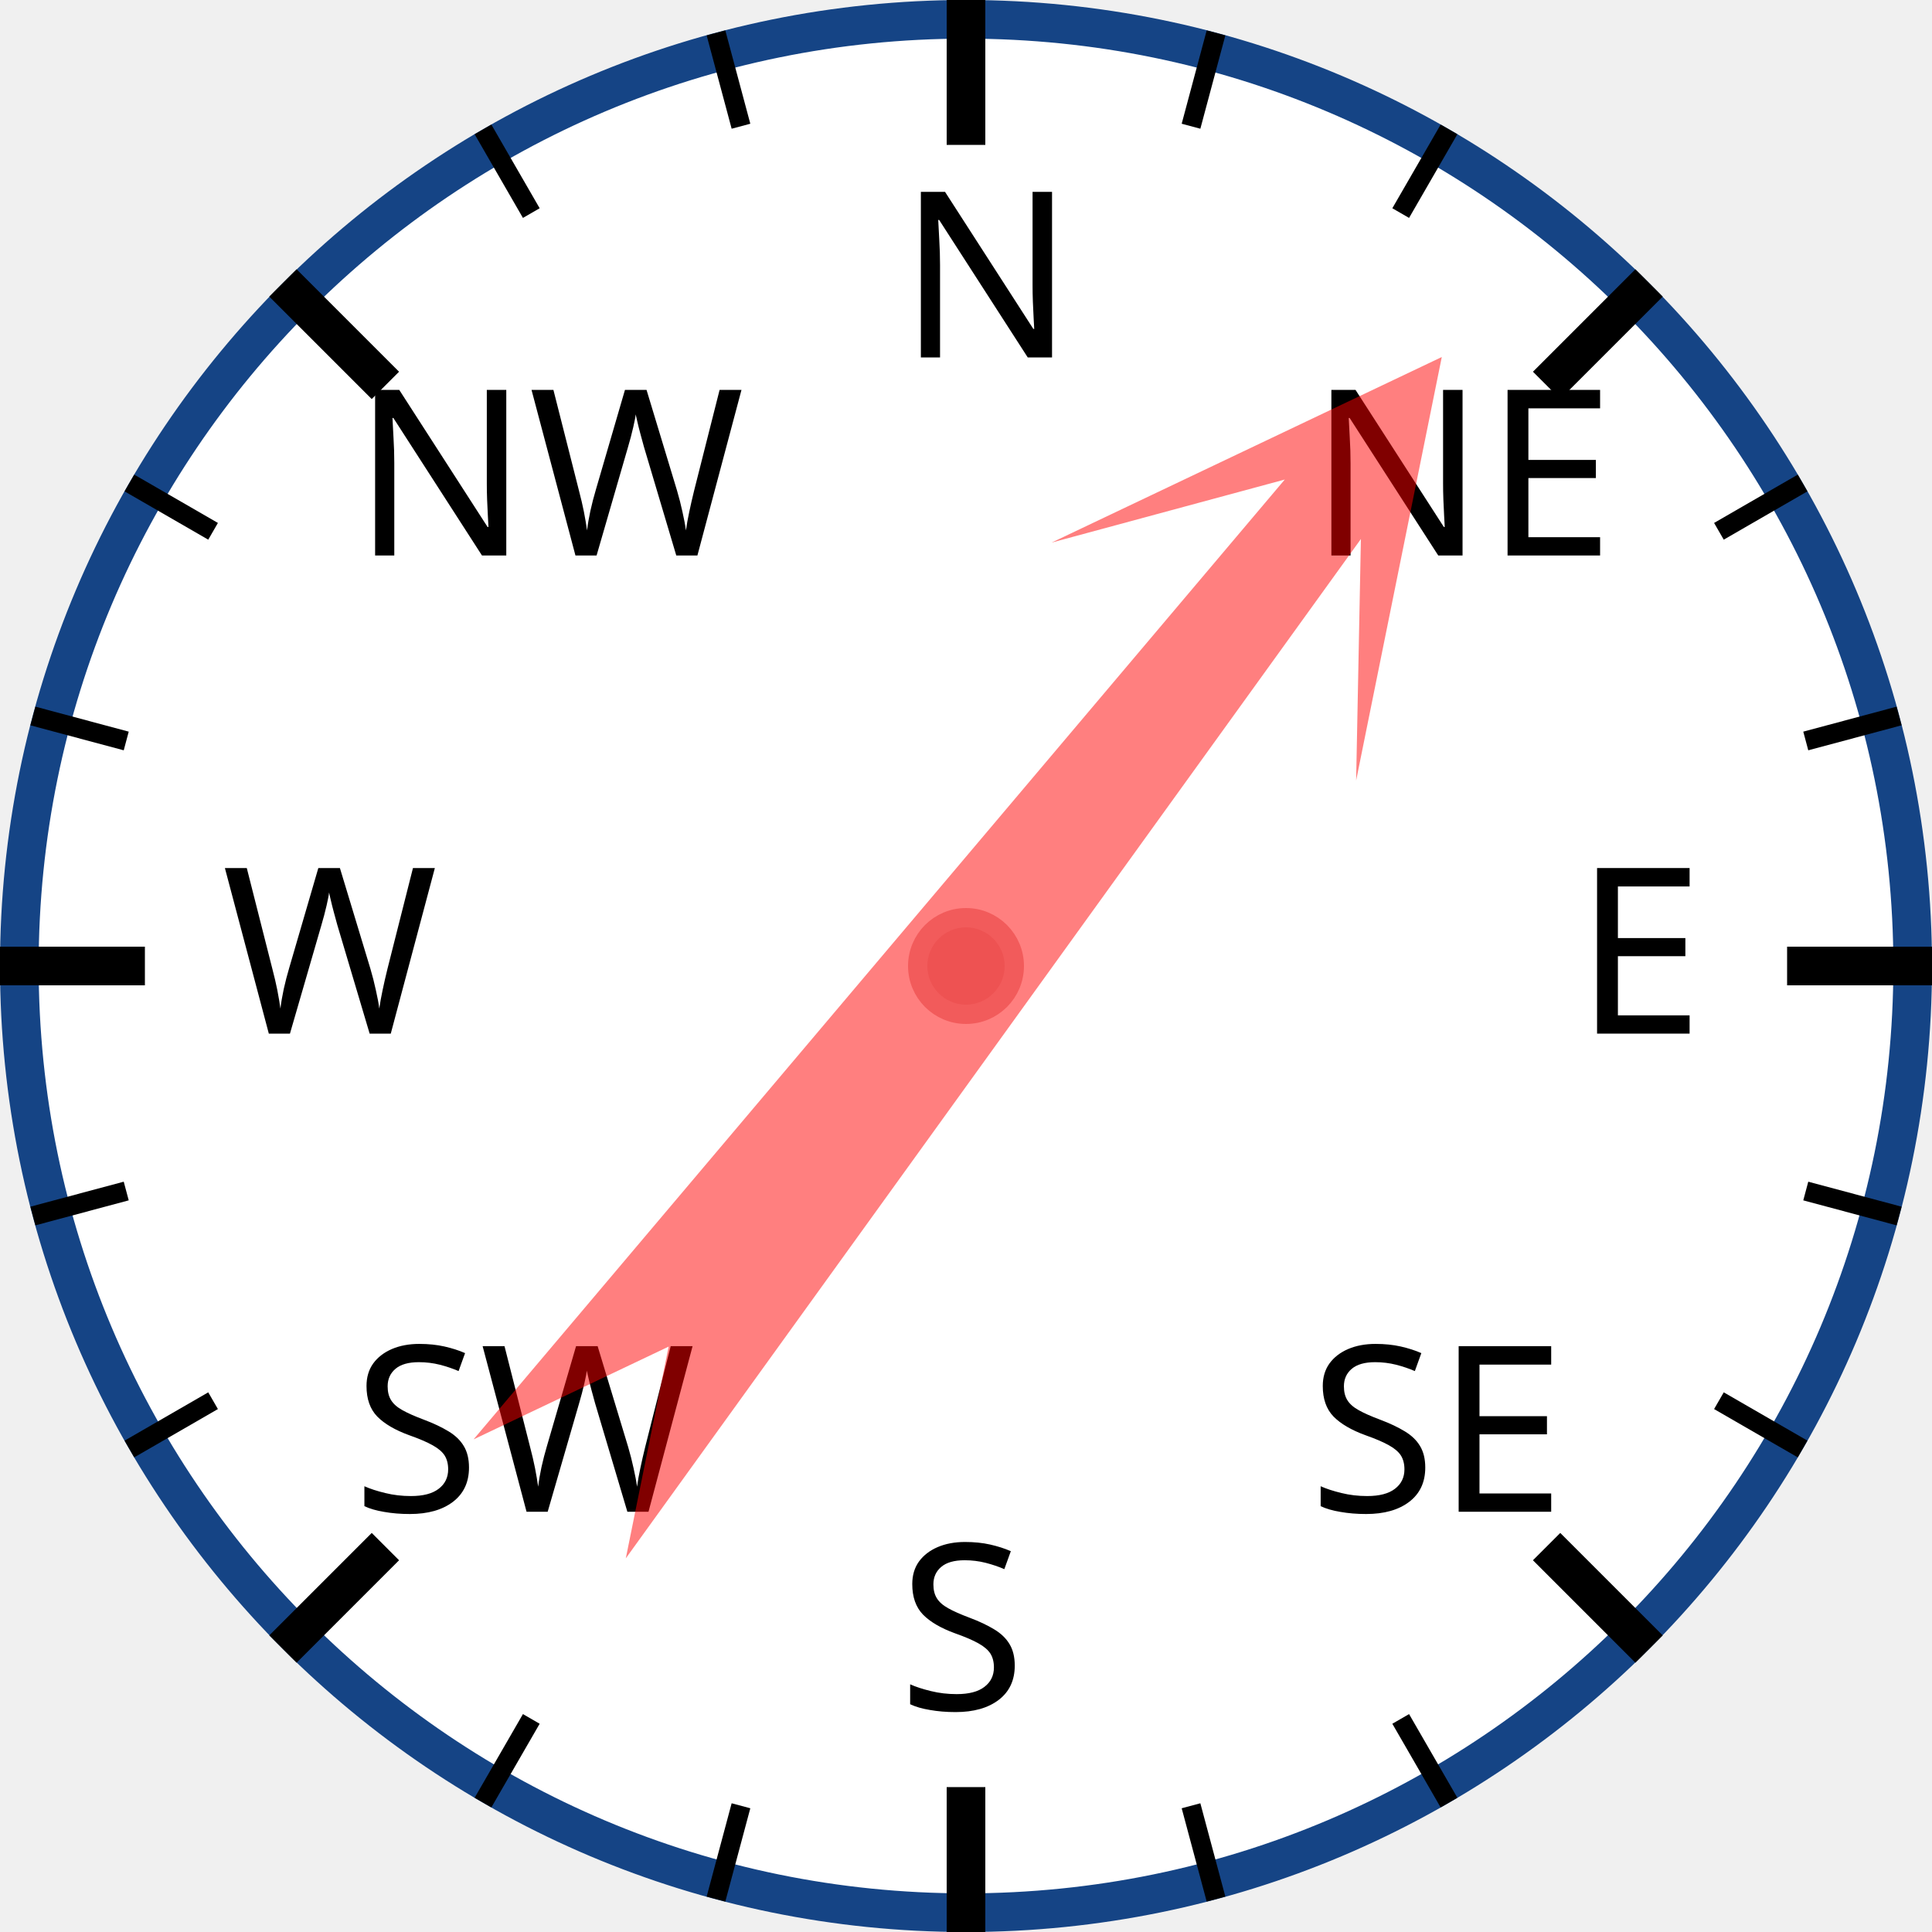
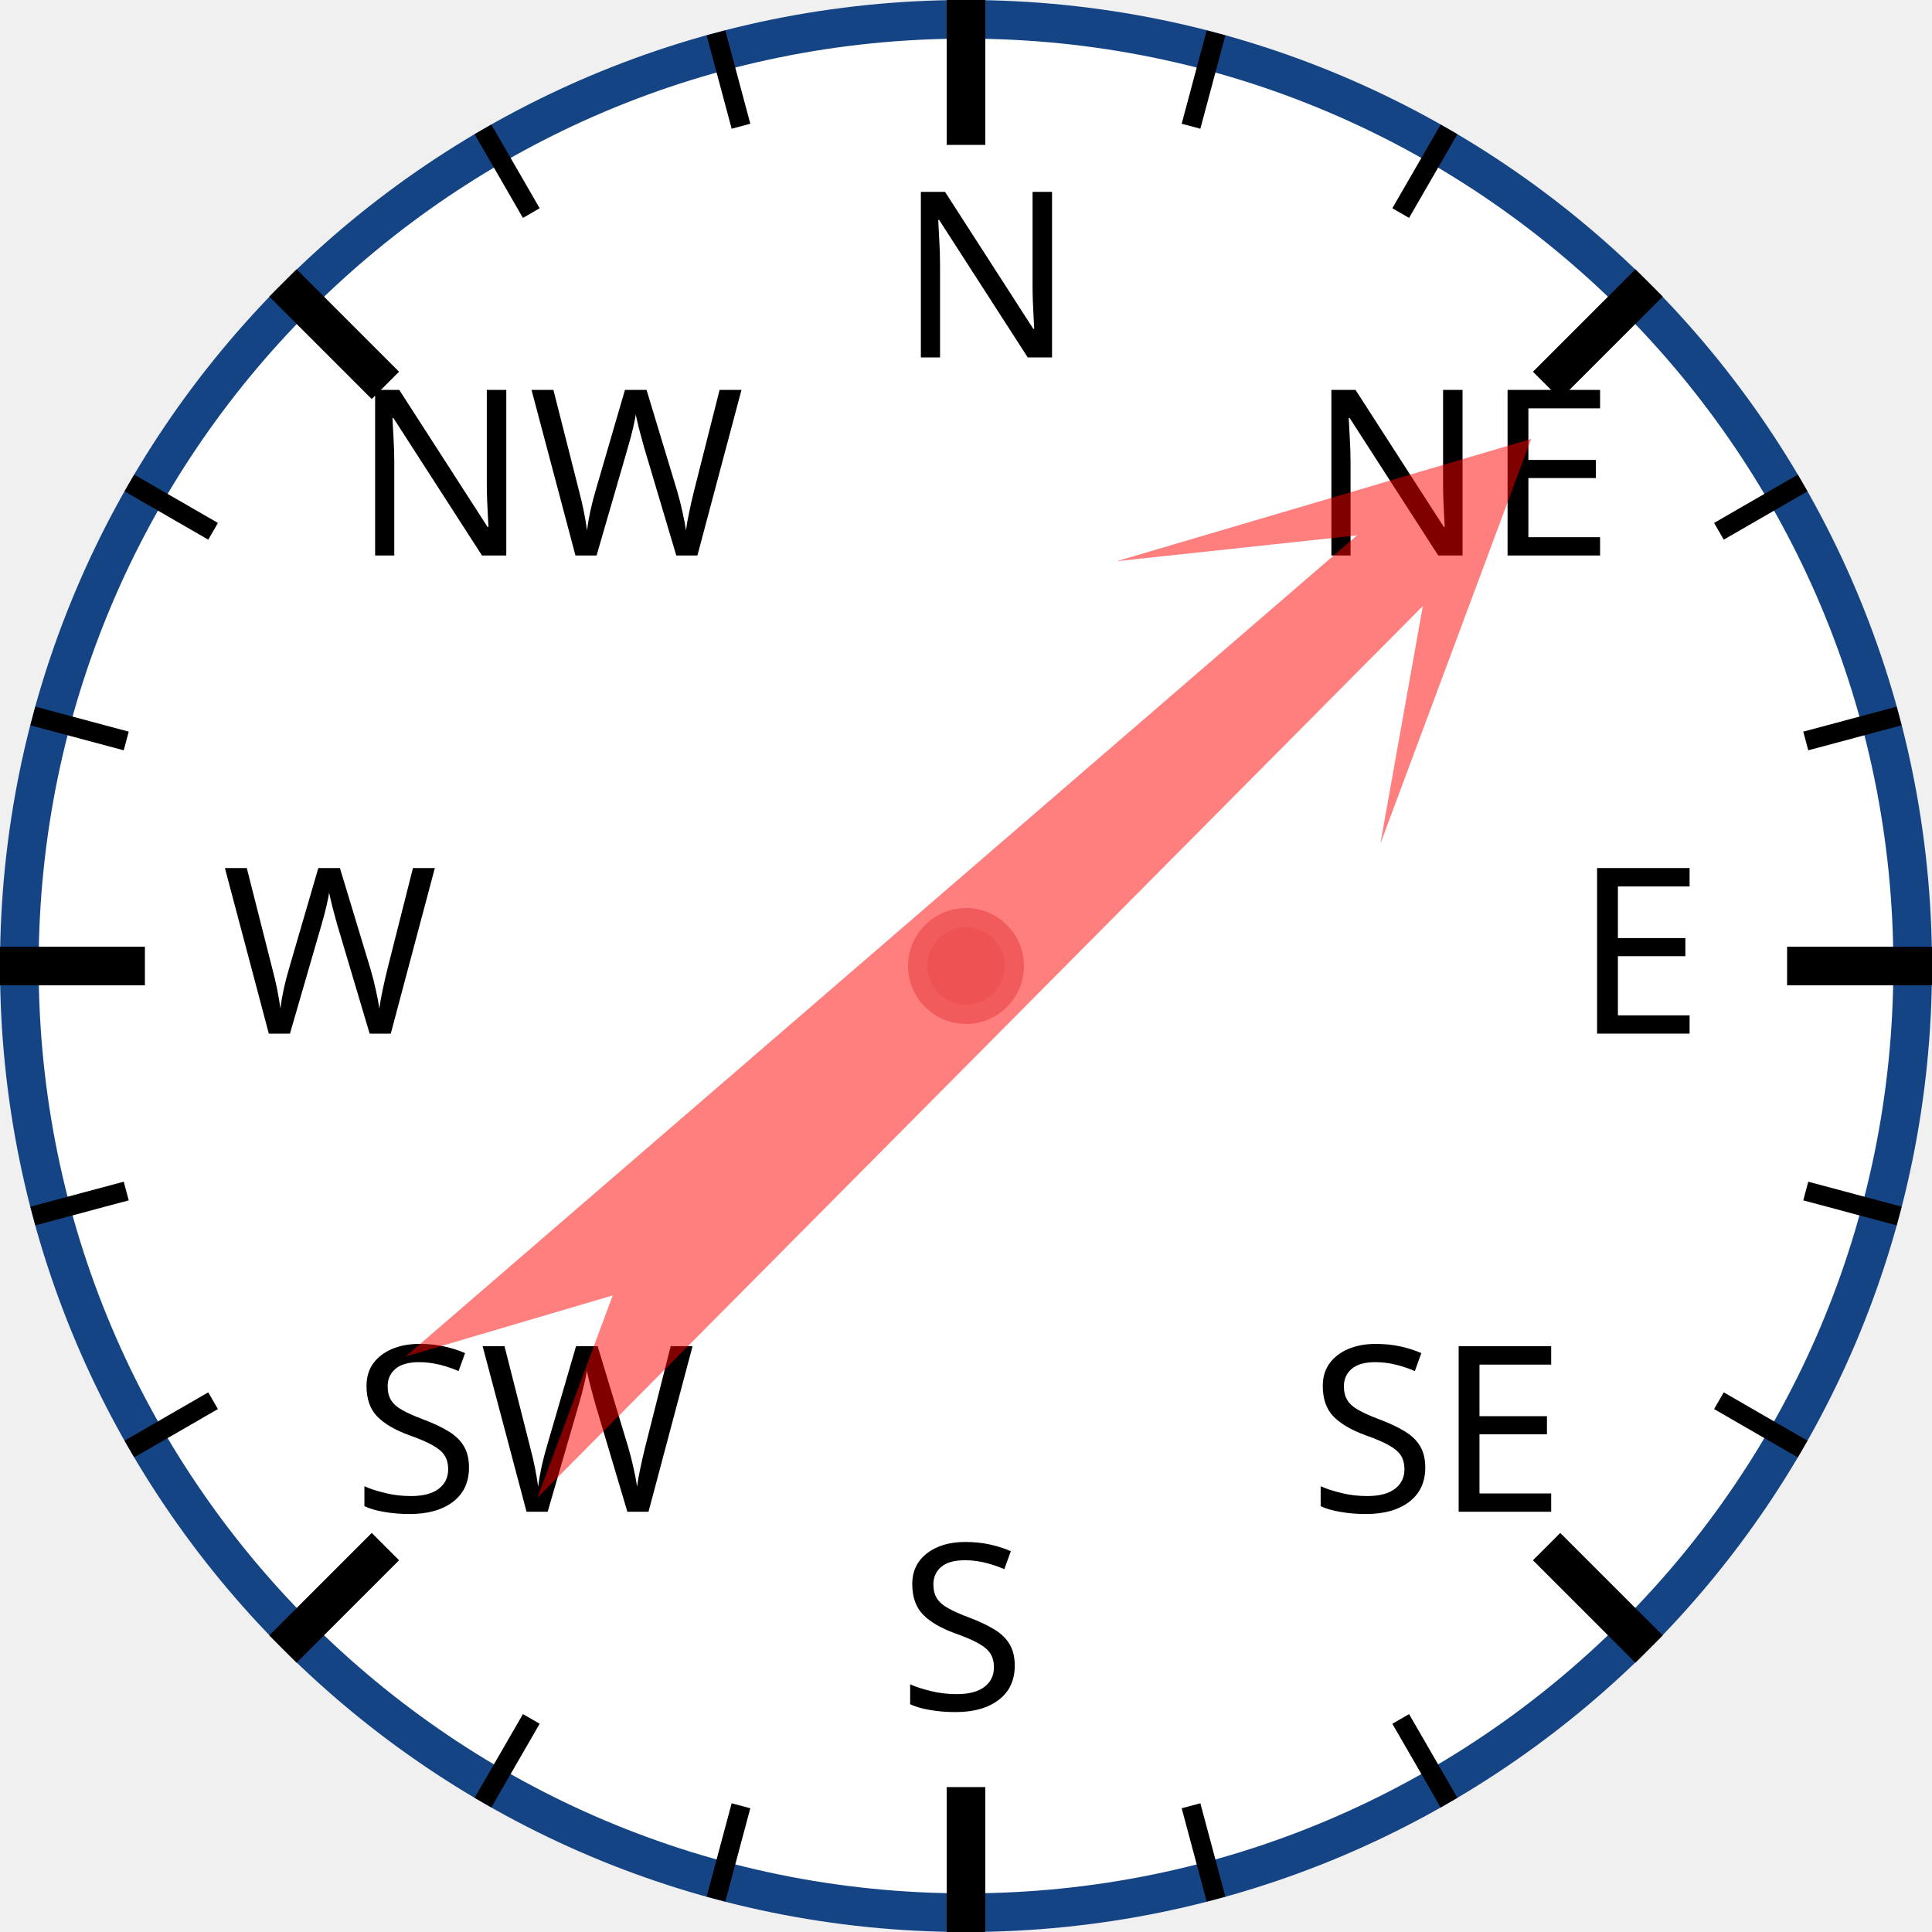
<svg xmlns="http://www.w3.org/2000/svg" width="120px" height="120px" viewBox="0 0 200 200">
  <circle cx="100" cy="100" r="98" style="fill: white; stroke: #154485; stroke-width: 4;" />
  <text x="93.0" y="37.0" style="font-family: sans-serif; font-size: 18pt;">N</text>
  <line x1="100.0" y1="0.0" x2="100.0" y2="15.0" style="stroke: black; stroke-width: 4;" />
  <line x1="74.118" y1="3.407" x2="76.706" y2="13.067" style="stroke: black; stroke-width: 2;" />
  <line x1="50" y1="13.397" x2="55" y2="22.058" style="stroke: black; stroke-width: 2;" />
  <text x="36.503" y="57.503" style="font-family: sans-serif; font-size: 18pt;">NW</text>
  <line x1="29.289" y1="29.289" x2="39.896" y2="39.896" style="stroke: black; stroke-width: 4;" />
  <line x1="13.397" y1="50" x2="22.058" y2="55" style="stroke: black; stroke-width: 2;" />
  <line x1="3.407" y1="74.118" x2="13.067" y2="76.706" style="stroke: black; stroke-width: 2;" />
  <text x="23.0" y="107.0" style="font-family: sans-serif; font-size: 18pt;">W</text>
  <line x1="0.0" y1="100.0" x2="15.0" y2="100.0" style="stroke: black; stroke-width: 4;" />
  <line x1="3.407" y1="125.882" x2="13.067" y2="123.294" style="stroke: black; stroke-width: 2;" />
  <line x1="13.397" y1="150" x2="22.058" y2="145" style="stroke: black; stroke-width: 2;" />
  <text x="36.503" y="156.497" style="font-family: sans-serif; font-size: 18pt;">SW</text>
  <line x1="29.289" y1="170.711" x2="39.896" y2="160.104" style="stroke: black; stroke-width: 4;" />
  <line x1="50" y1="186.603" x2="55" y2="177.942" style="stroke: black; stroke-width: 2;" />
  <line x1="74.118" y1="196.593" x2="76.706" y2="186.933" style="stroke: black; stroke-width: 2;" />
  <text x="93" y="177.0" style="font-family: sans-serif; font-size: 18pt;">S</text>
  <line x1="100" y1="200.0" x2="100" y2="185.0" style="stroke: black; stroke-width: 4;" />
  <line x1="125.882" y1="196.593" x2="123.294" y2="186.933" style="stroke: black; stroke-width: 2;" />
  <line x1="150.0" y1="186.603" x2="145.0" y2="177.942" style="stroke: black; stroke-width: 2;" />
  <text x="135.497" y="156.497" style="font-family: sans-serif; font-size: 18pt;">SE</text>
  <line x1="170.711" y1="170.711" x2="160.104" y2="160.104" style="stroke: black; stroke-width: 4;" />
  <line x1="186.603" y1="150" x2="177.942" y2="145" style="stroke: black; stroke-width: 2;" />
  <line x1="196.593" y1="125.882" x2="186.933" y2="123.294" style="stroke: black; stroke-width: 2;" />
  <text x="163.0" y="107" style="font-family: sans-serif; font-size: 18pt;">E</text>
  <line x1="200.0" y1="100" x2="185.0" y2="100" style="stroke: black; stroke-width: 4;" />
  <line x1="196.593" y1="74.118" x2="186.933" y2="76.706" style="stroke: black; stroke-width: 2;" />
  <line x1="186.603" y1="50" x2="177.942" y2="55" style="stroke: black; stroke-width: 2;" />
  <text x="135.497" y="57.503" style="font-family: sans-serif; font-size: 18pt;">NE</text>
  <line x1="170.711" y1="29.289" x2="160.104" y2="39.896" style="stroke: black; stroke-width: 4;" />
  <line x1="150" y1="13.397" x2="145" y2="22.058" style="stroke: black; stroke-width: 2;" />
  <line x1="125.882" y1="3.407" x2="123.294" y2="13.067" style="stroke: black; stroke-width: 2;" />
-   <polygon points="100 20 120 60 105 40 110 170 100 150 90 170 95 40 80 60" style="fill: red; fill-opacity: 0.5;" transform="rotate(38,100,100)" />
+   <polygon points="100 20 120 60 105 40 110 170 100 150 90 170 95 40 80 60" style="fill: red; fill-opacity: 0.5;" transform="rotate(47,100,100)" />
  <circle cx="100" cy="100" r="5" style="fill: #EE5252; stroke: #F25B5B; stroke-width: 2;" />
</svg>
